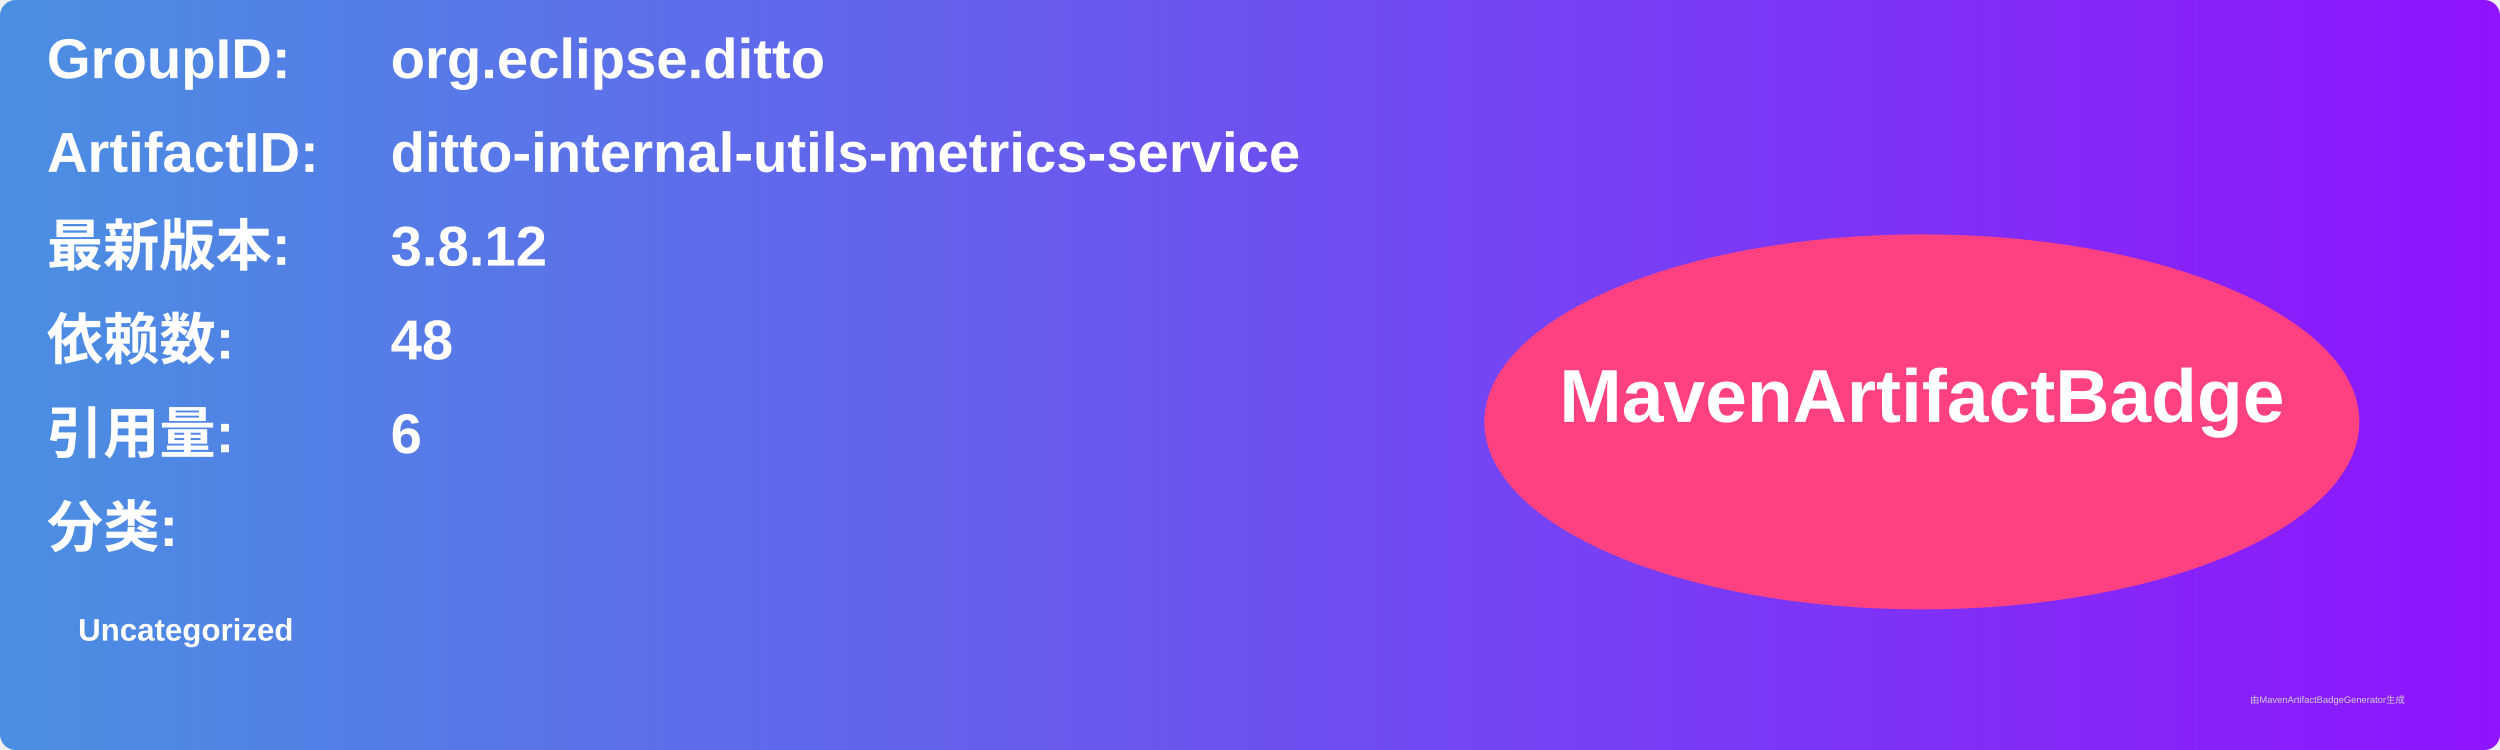
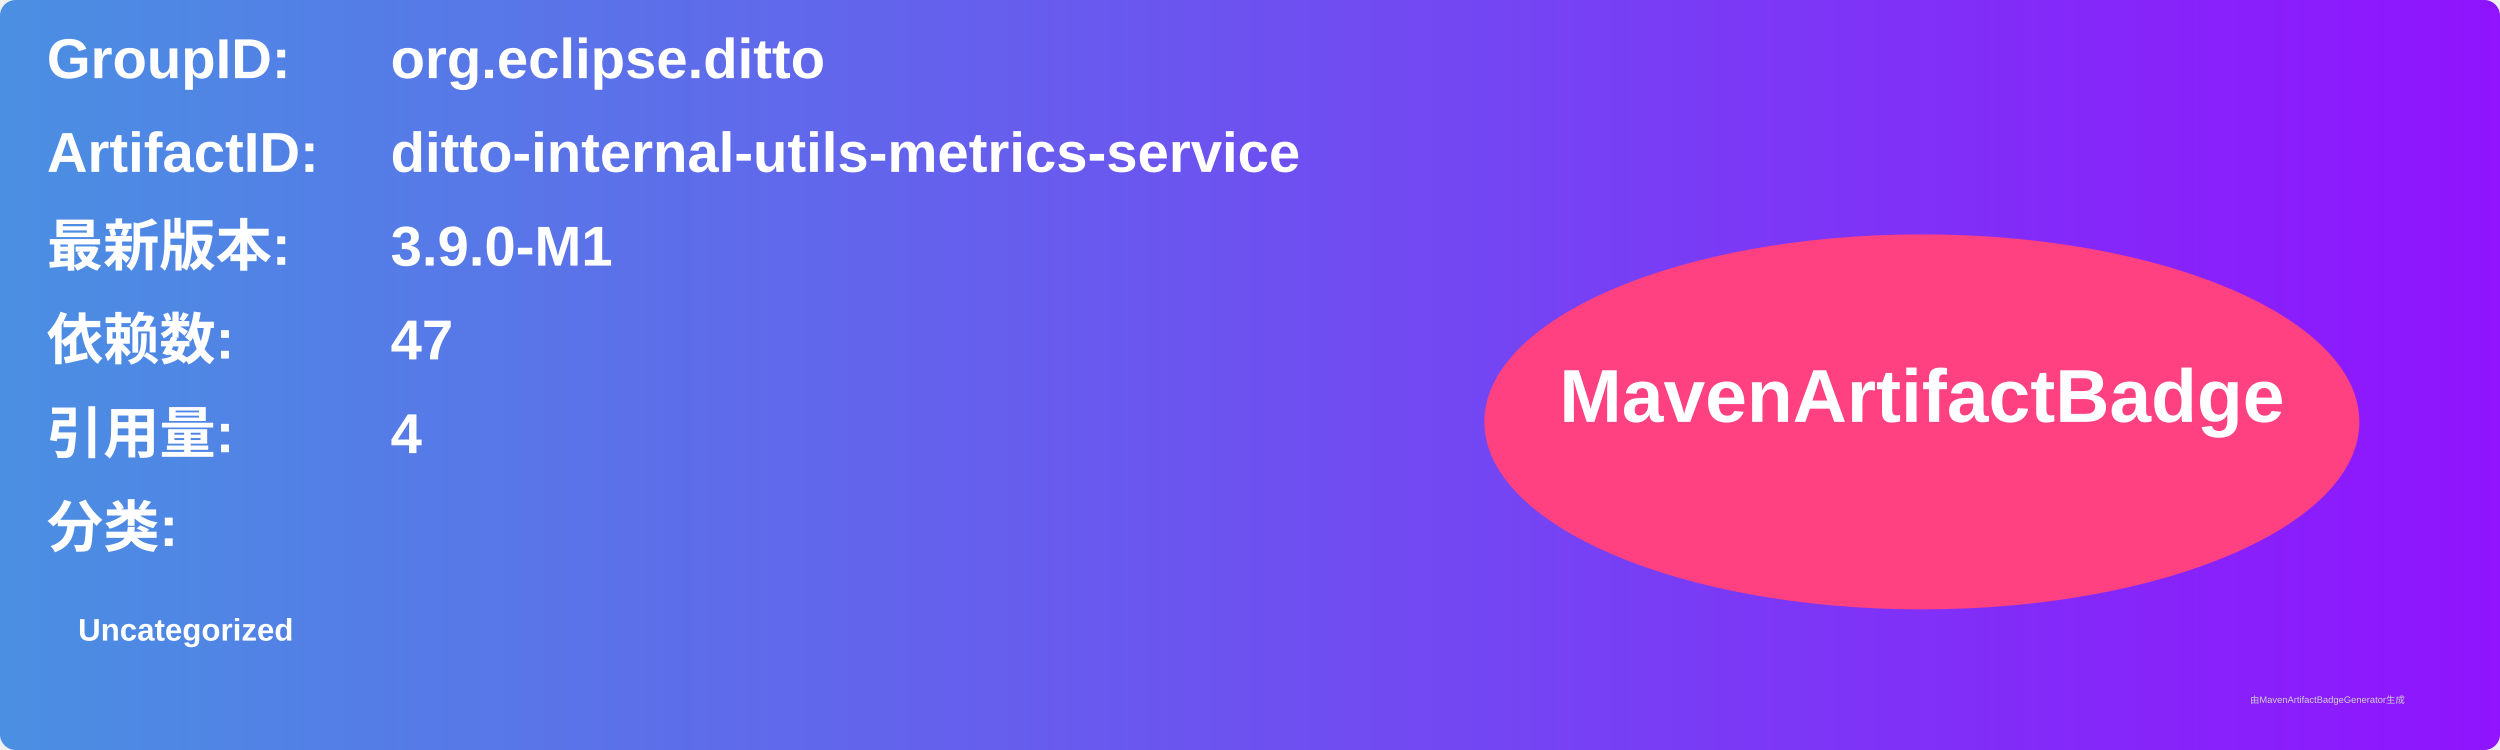
<svg xmlns="http://www.w3.org/2000/svg" width="800" height="240" viewBox="0 0 800 240">
  <linearGradient id="grad" x1="0%" y1="0%" x2="100%" y2="0%">
    <stop offset="0%" stop-color="#4a90e2" />
    <stop offset="100%" stop-color="#9013fe" />
  </linearGradient>
  <rect width="100%" height="100%" rx="5" ry="5" fill="url(#grad)" />
  <g transform="translate(15, 15)">
    <text x="0" y="10" font-family="Arial" font-size="18" fill="white" font-weight="bold" width="260">GroupID:</text>
    <text x="110" y="10" font-family="Arial" font-size="18" fill="white" font-weight="bold" width="460">org.eclipse.ditto</text>
    <text x="0" y="40" font-family="Arial" font-size="18" fill="white" font-weight="bold" width="260">ArtifactID:</text>
    <text x="110" y="40" font-family="Arial" font-size="18" fill="white" font-weight="bold" width="460">ditto-internal-utils-metrics-service</text>
    <text x="0" y="70" font-family="Arial" font-size="18" fill="white" font-weight="bold">最新版本:</text>
    <text x="110" y="70" font-family="Arial" font-size="18" fill="white" font-weight="bold">
-       <tspan font-weight="bold">3.8.12</tspan>
+       <tspan font-weight="bold">3.9.0-M1</tspan>
    </text>
    <text x="0" y="100" font-family="Arial" font-size="18" fill="white" font-weight="bold">依赖数: </text>
    <text x="110" y="100" font-family="Arial" font-size="18" fill="white">
-       <tspan font-weight="bold">48</tspan>
+       <tspan font-weight="bold">47</tspan>
    </text>
    <text x="0" y="130" font-family="Arial" font-size="18" fill="white" font-weight="bold">引用量: </text>
    <text x="110" y="130" font-family="Arial" font-size="18" fill="white">
-       <tspan font-weight="bold">6</tspan>
+       <tspan font-weight="bold">4</tspan>
    </text>
    <text x="0" y="160" font-family="Arial" font-size="18" fill="white" font-weight="bold">分类:</text>
    <text x="10" y="190" font-family="Arial" font-size="10" fill="white">
      <tspan font-weight="bold">Uncategorized</tspan>
    </text>
    <ellipse cx="600" cy="120" rx="140" ry="60" fill="#ff4081" />
    <text x="600" y="120" text-anchor="middle" font-family="Arial" font-size="24" fill="white" font-weight="bold">MavenArtifactBadge</text>
  </g>
  <text x="720" y="225" font-family="Arial" font-size="3" fill="#d0d0d0">由MavenArtifactBadgeGenerator生成</text>
</svg>
